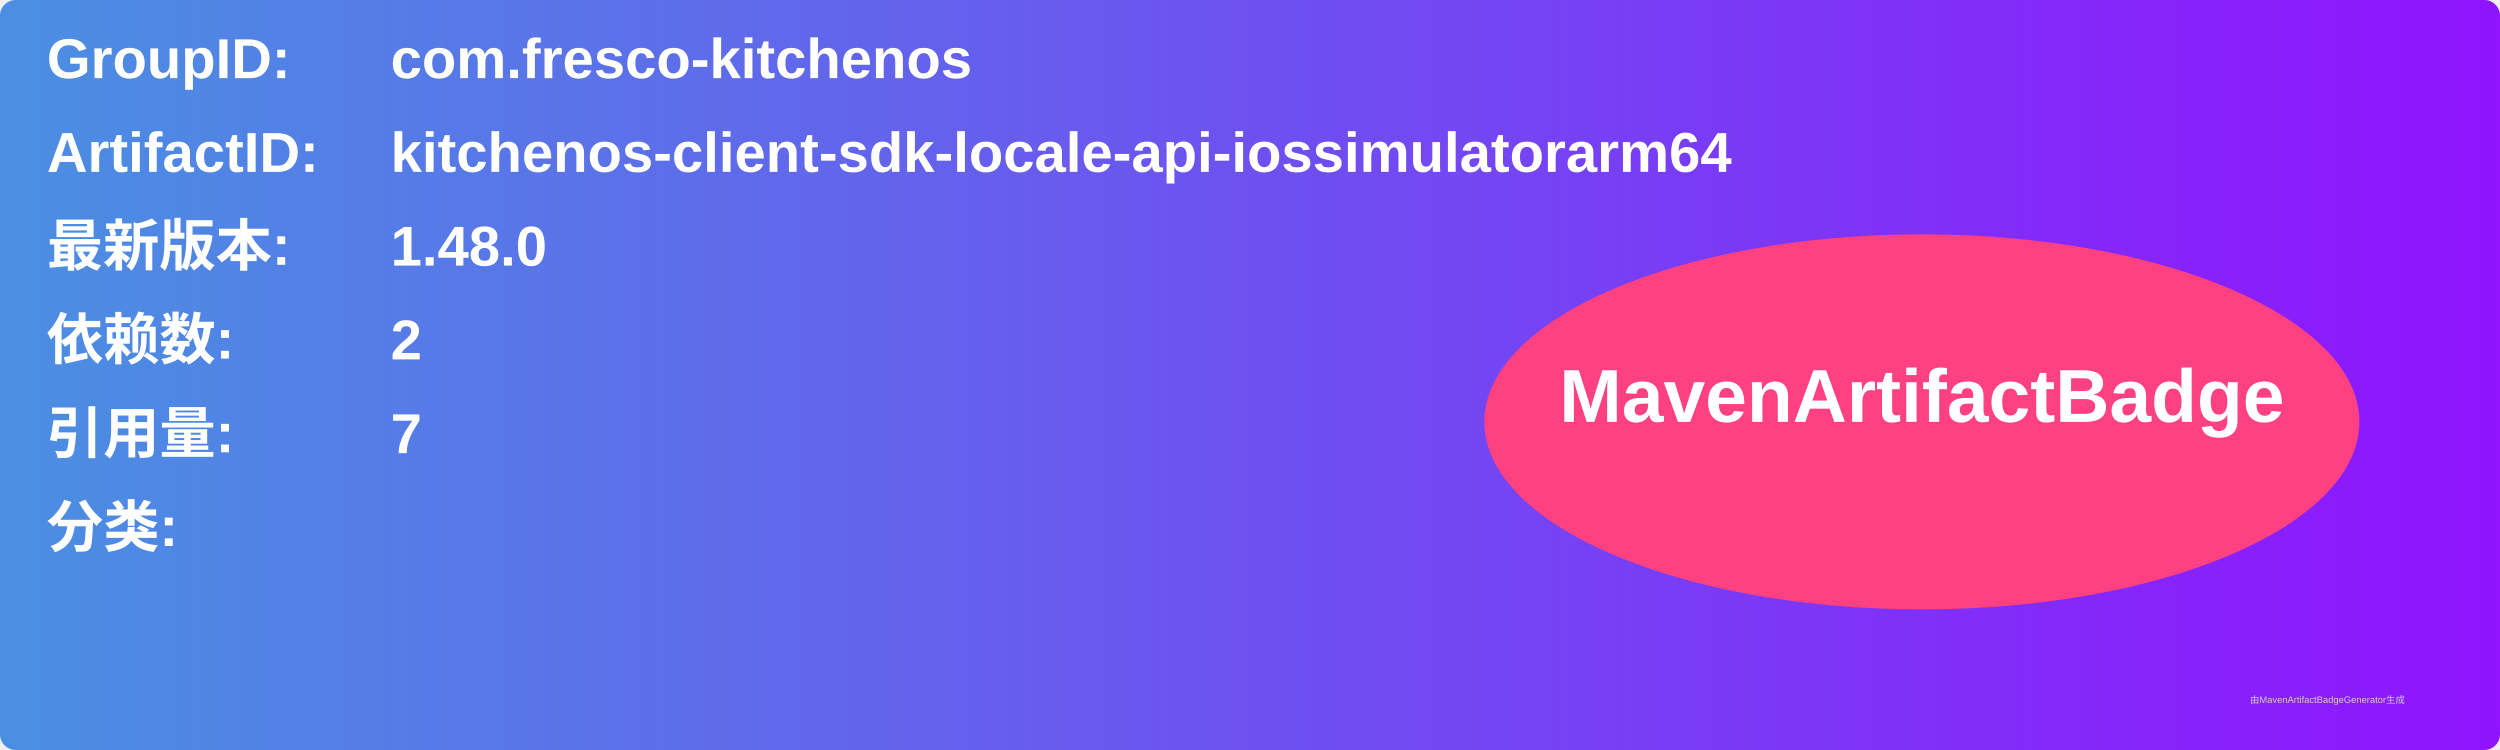
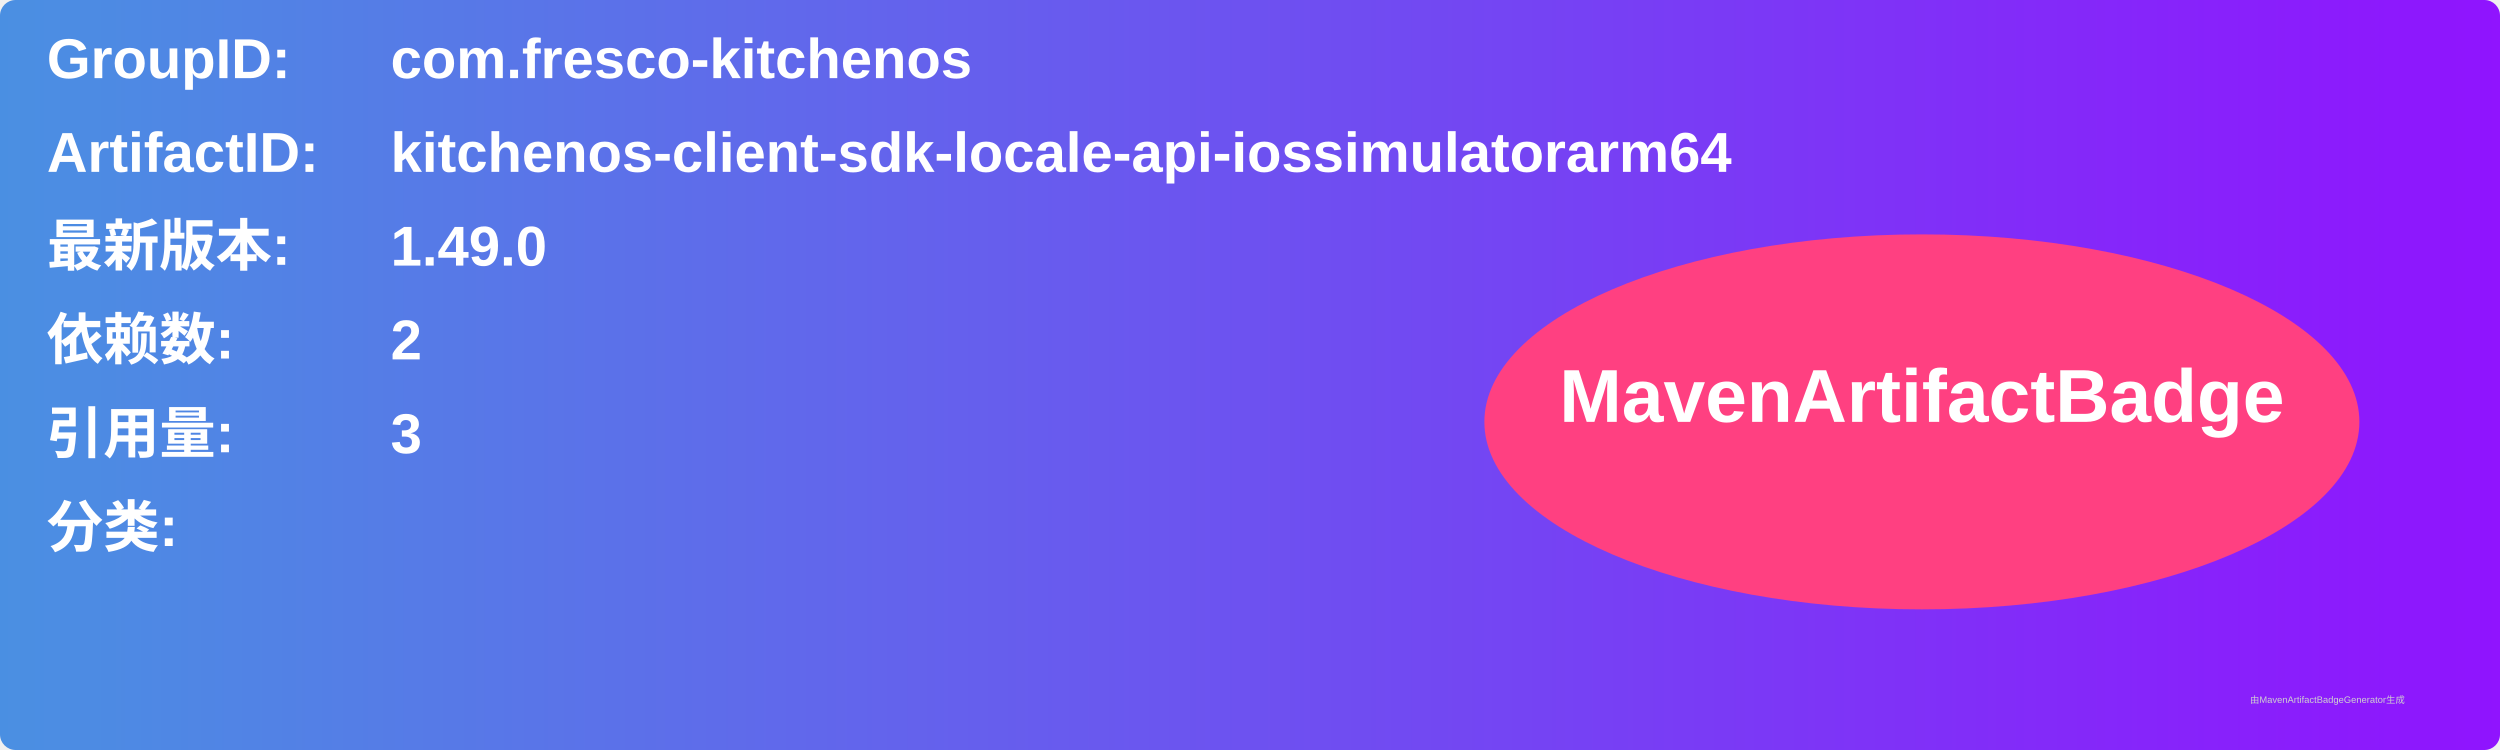
<svg xmlns="http://www.w3.org/2000/svg" width="800" height="240" viewBox="0 0 800 240">
  <linearGradient id="grad" x1="0%" y1="0%" x2="100%" y2="0%">
    <stop offset="0%" stop-color="#4a90e2" />
    <stop offset="100%" stop-color="#9013fe" />
  </linearGradient>
  <rect width="100%" height="100%" rx="5" ry="5" fill="url(#grad)" />
  <g transform="translate(15, 15)">
    <text x="0" y="10" font-family="Arial" font-size="18" fill="white" font-weight="bold" width="260">GroupID:</text>
    <text x="110" y="10" font-family="Arial" font-size="18" fill="white" font-weight="bold" width="460">com.fresco-kitchenos</text>
    <text x="0" y="40" font-family="Arial" font-size="18" fill="white" font-weight="bold" width="260">ArtifactID:</text>
    <text x="110" y="40" font-family="Arial" font-size="18" fill="white" font-weight="bold" width="460">kitchenos-client-sdk-locale-api-iossimulatorarm64</text>
    <text x="0" y="70" font-family="Arial" font-size="18" fill="white" font-weight="bold">最新版本:</text>
    <text x="110" y="70" font-family="Arial" font-size="18" fill="white" font-weight="bold">
-       <tspan font-weight="bold">1.48.0</tspan>
+       <tspan font-weight="bold">1.49.0</tspan>
    </text>
    <text x="0" y="100" font-family="Arial" font-size="18" fill="white" font-weight="bold">依赖数: </text>
    <text x="110" y="100" font-family="Arial" font-size="18" fill="white">
      <tspan font-weight="bold">2</tspan>
    </text>
    <text x="0" y="130" font-family="Arial" font-size="18" fill="white" font-weight="bold">引用量: </text>
    <text x="110" y="130" font-family="Arial" font-size="18" fill="white">
-       <tspan font-weight="bold">7</tspan>
+       <tspan font-weight="bold">3</tspan>
    </text>
    <text x="0" y="160" font-family="Arial" font-size="18" fill="white" font-weight="bold">分类:</text>
    <text x="10" y="190" font-family="Arial" font-size="10" fill="white">
      <tspan font-weight="bold" />
    </text>
    <ellipse cx="600" cy="120" rx="140" ry="60" fill="#ff4081" />
    <text x="600" y="120" text-anchor="middle" font-family="Arial" font-size="24" fill="white" font-weight="bold">MavenArtifactBadge</text>
  </g>
  <text x="720" y="225" font-family="Arial" font-size="3" fill="#d0d0d0">由MavenArtifactBadgeGenerator生成</text>
</svg>
